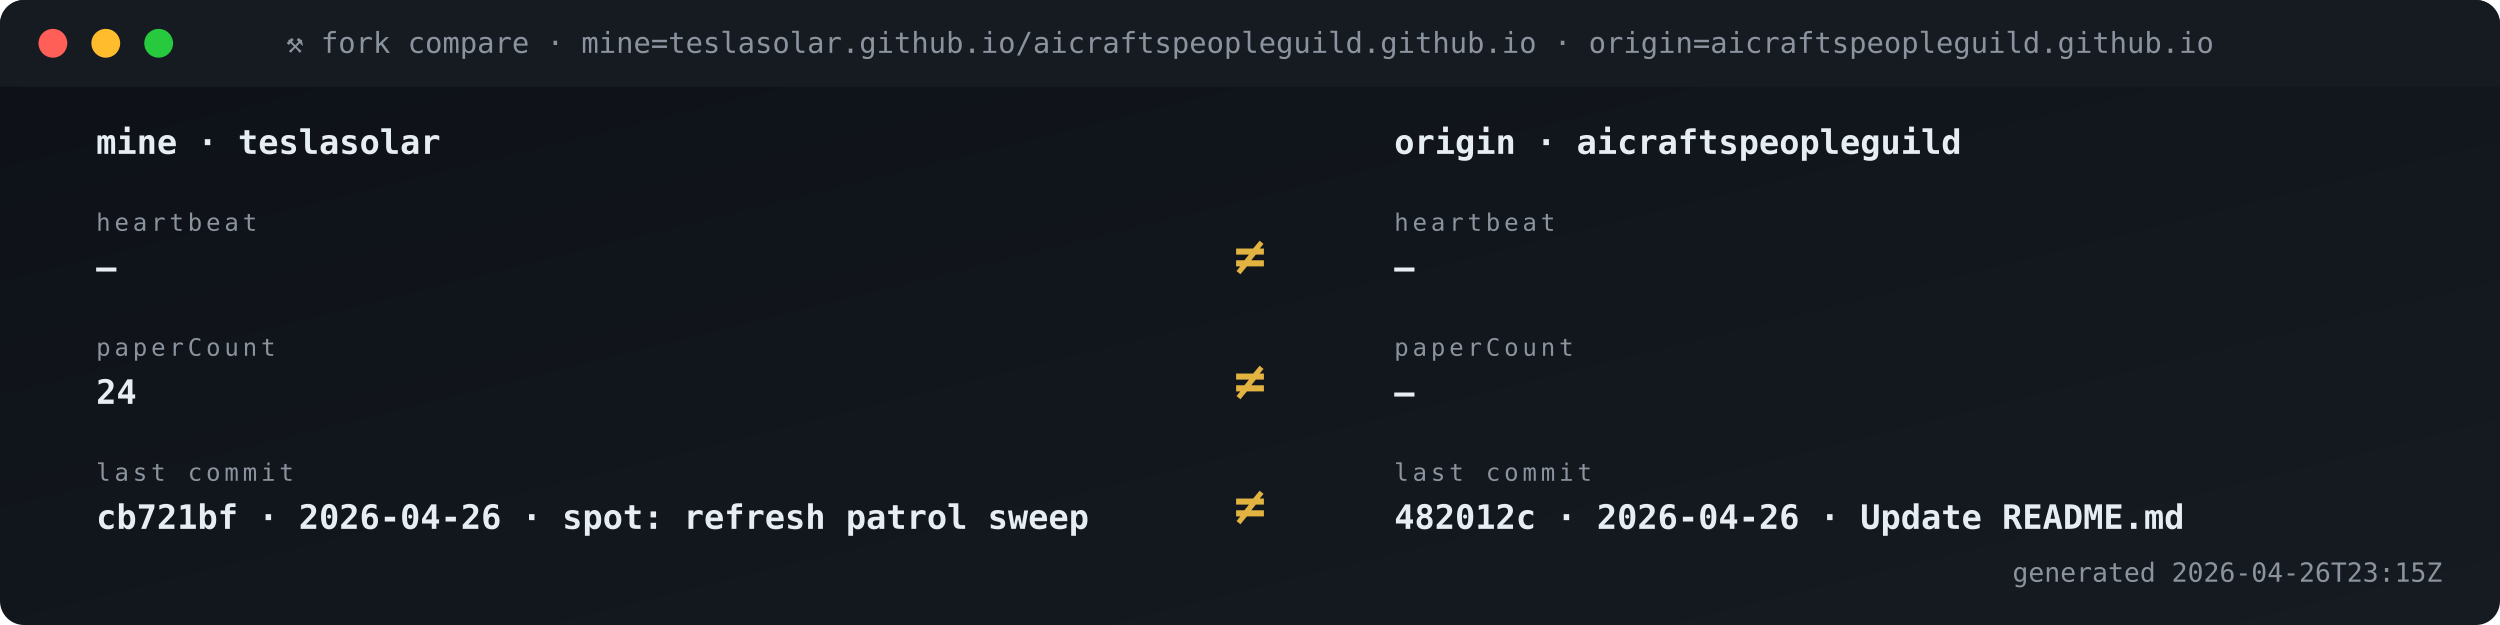
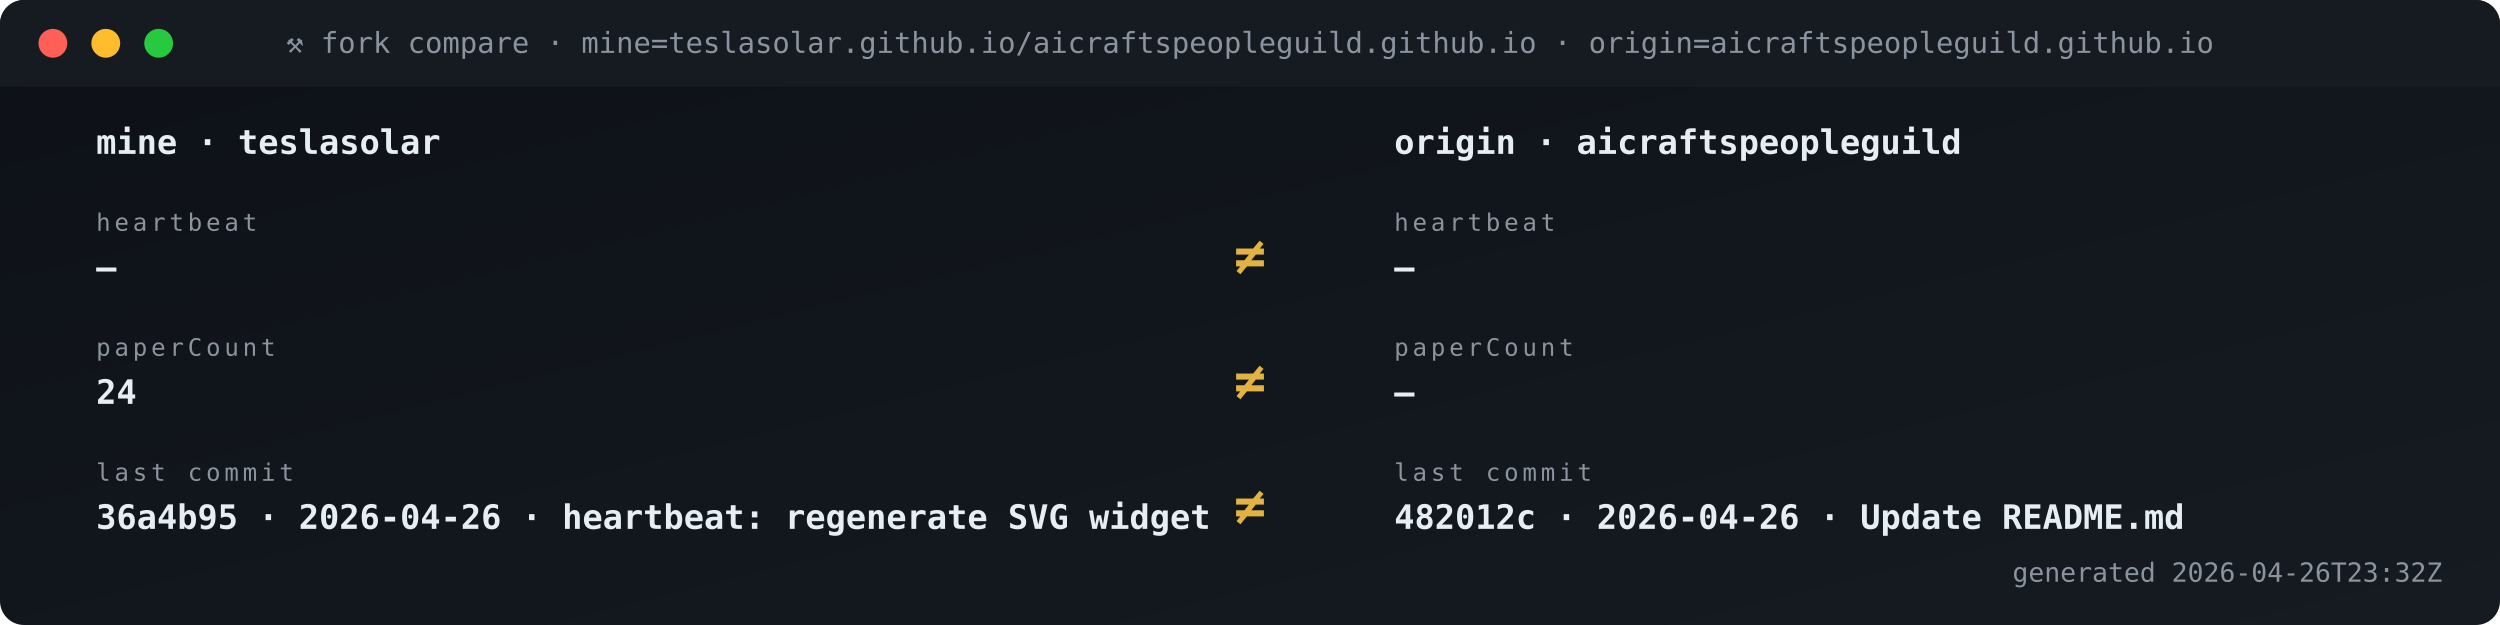
<svg xmlns="http://www.w3.org/2000/svg" viewBox="0 0 1040 260" width="1040" height="260" role="img" aria-label="Fork vs origin compare">
  <defs>
    <linearGradient id="gBg" x1="0" x2="1" y1="0" y2="1">
      <stop offset="0" stop-color="#0d1117" />
      <stop offset="1" stop-color="#161b22" />
    </linearGradient>
    <style>
      .t{font-family:'SFMono-Regular',Consolas,monospace}
      .lb{fill:#8b949e;font-size:10px;text-transform:uppercase;letter-spacing:1.6px}
      .va{fill:#e6edf3;font-size:20px;font-weight:700}
      .vs{fill:#e6edf3;font-size:14px;font-weight:600}
      .lo{fill:#79c0ff;font-size:11px}
      .sub{fill:#8b949e;font-size:11px}
      .g{fill:#3fb950} .a{fill:#e3b341} .r{fill:#f85149}
      .p{fill:#a371f7} .o{fill:#f0883e}
      .pulse{animation:plz 1.8s ease-out infinite}
      @keyframes plz{
        0%{transform:scale(1);opacity:.85}
        45%{transform:scale(1.35);opacity:.3}
        100%{transform:scale(1.8);opacity:0}
      }
      .spin{animation:sp 4s linear infinite;transform-origin:center}
      @keyframes sp{from{transform:rotate(0)}to{transform:rotate(360deg)}}
    </style>
  </defs>
  <rect width="1040" height="260" rx="10" fill="url(#gBg)" />
  <rect x="0" y="0" width="1040" height="36" rx="10" fill="#161b22" />
  <rect x="0" y="26" width="1040" height="10" fill="#161b22" />
  <circle cx="22" cy="18" r="6" fill="#ff5f56" />
  <circle cx="44" cy="18" r="6" fill="#ffbd2e" />
  <circle cx="66" cy="18" r="6" fill="#27c93f" />
  <text x="520" y="22" text-anchor="middle" class="t" font-size="12" fill="#8b949e">⚒ fork compare · mine=teslasolar.github.io/aicraftspeopleguild.github.io  ·  origin=aicraftspeopleguild.github.io</text>
  <text x="40" y="64" class="t vs">mine  ·  teslasolar</text>
  <text x="580" y="64" class="t vs">origin  ·  aicraftspeopleguild</text>
  <text x="40" y="96" class="t lb">heartbeat</text>
  <text x="40" y="116" class="t vs">—</text>
  <text x="580" y="96" class="t lb">heartbeat</text>
  <text x="580" y="116" class="t vs">—</text>
  <text x="520" y="114" text-anchor="middle" class="t" font-size="22" font-weight="700" fill="#e3b341">≠</text>
  <text x="40" y="148" class="t lb">paperCount</text>
  <text x="40" y="168" class="t vs">24</text>
  <text x="580" y="148" class="t lb">paperCount</text>
  <text x="580" y="168" class="t vs">—</text>
  <text x="520" y="166" text-anchor="middle" class="t" font-size="22" font-weight="700" fill="#e3b341">≠</text>
  <text x="40" y="200" class="t lb">last commit</text>
-   <text x="40" y="220" class="t vs">cb721bf · 2026-04-26 · spot: refresh patrol sweep</text>
+   <text x="40" y="220" class="t vs">36a4b95 · 2026-04-26 · heartbeat: regenerate SVG widget </text>
  <text x="580" y="200" class="t lb">last commit</text>
  <text x="580" y="220" class="t vs">482012c · 2026-04-26 · Update README.md</text>
  <text x="520" y="218" text-anchor="middle" class="t" font-size="22" font-weight="700" fill="#e3b341">≠</text>
-   <text x="1016" y="242" text-anchor="end" class="t sub">generated 2026-04-26T23:15Z</text>
+   <text x="1016" y="242" text-anchor="end" class="t sub">generated 2026-04-26T23:32Z</text>
</svg>
